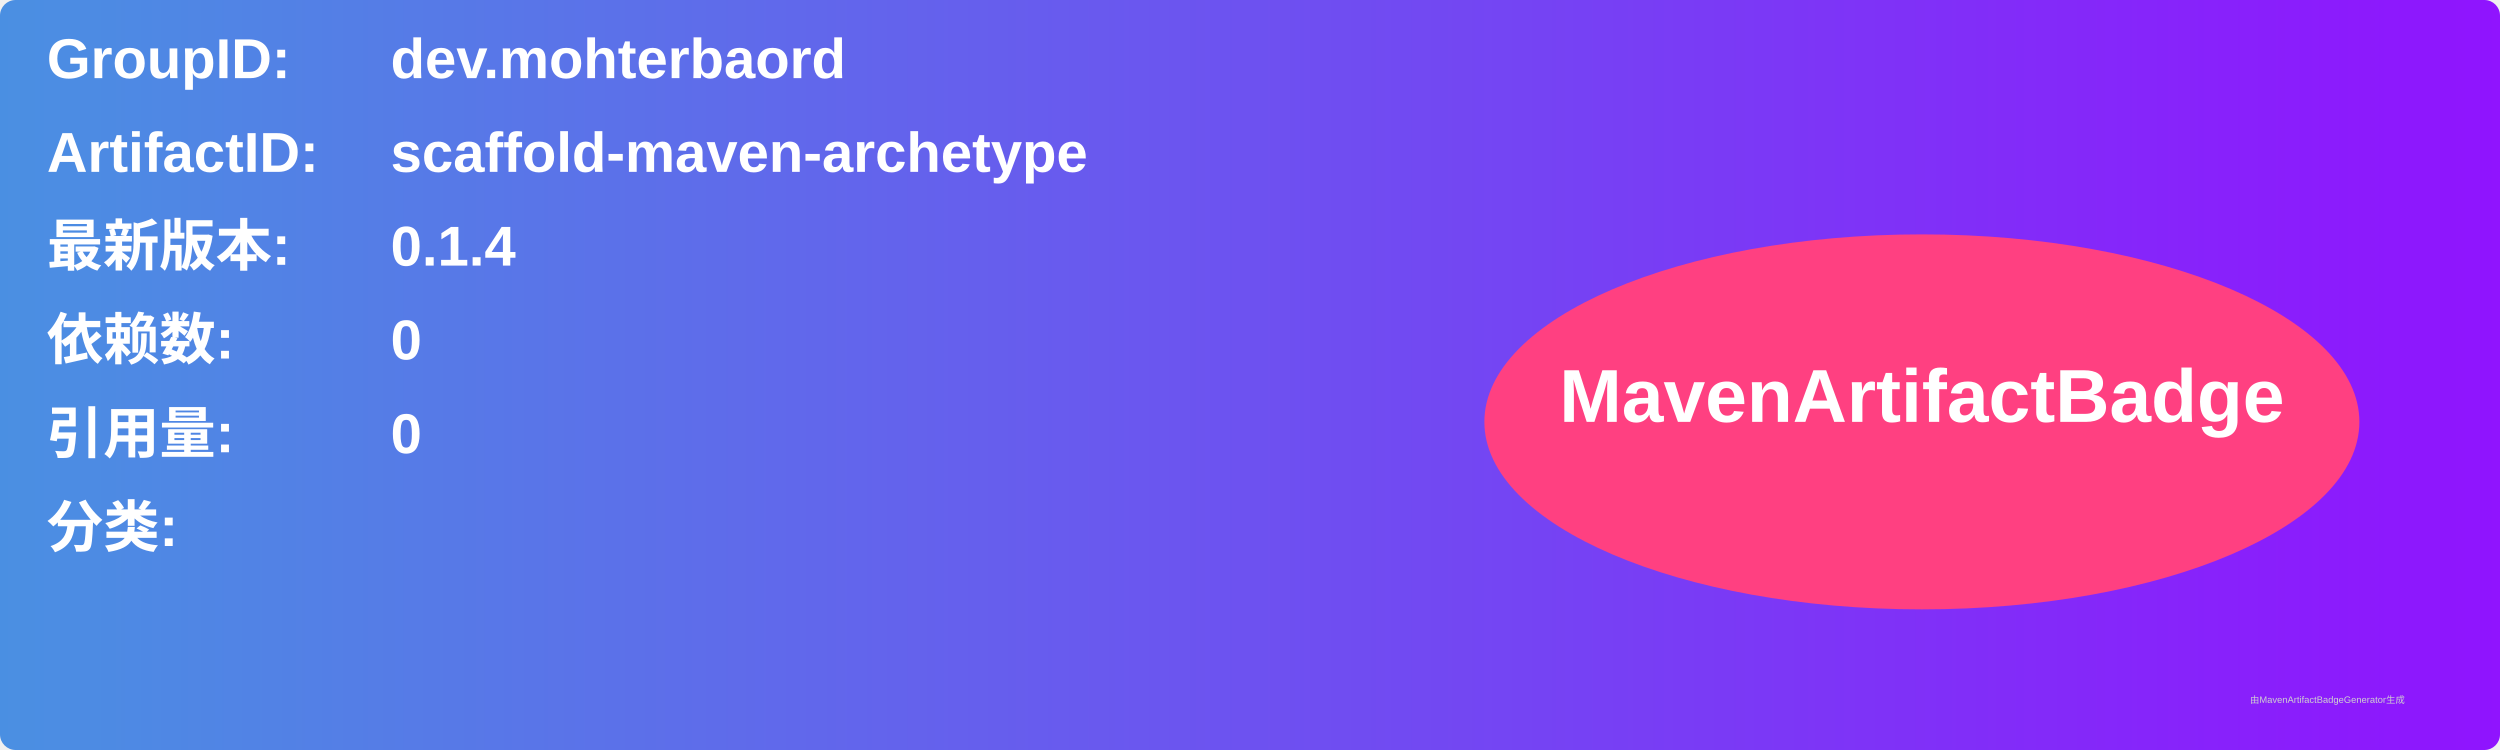
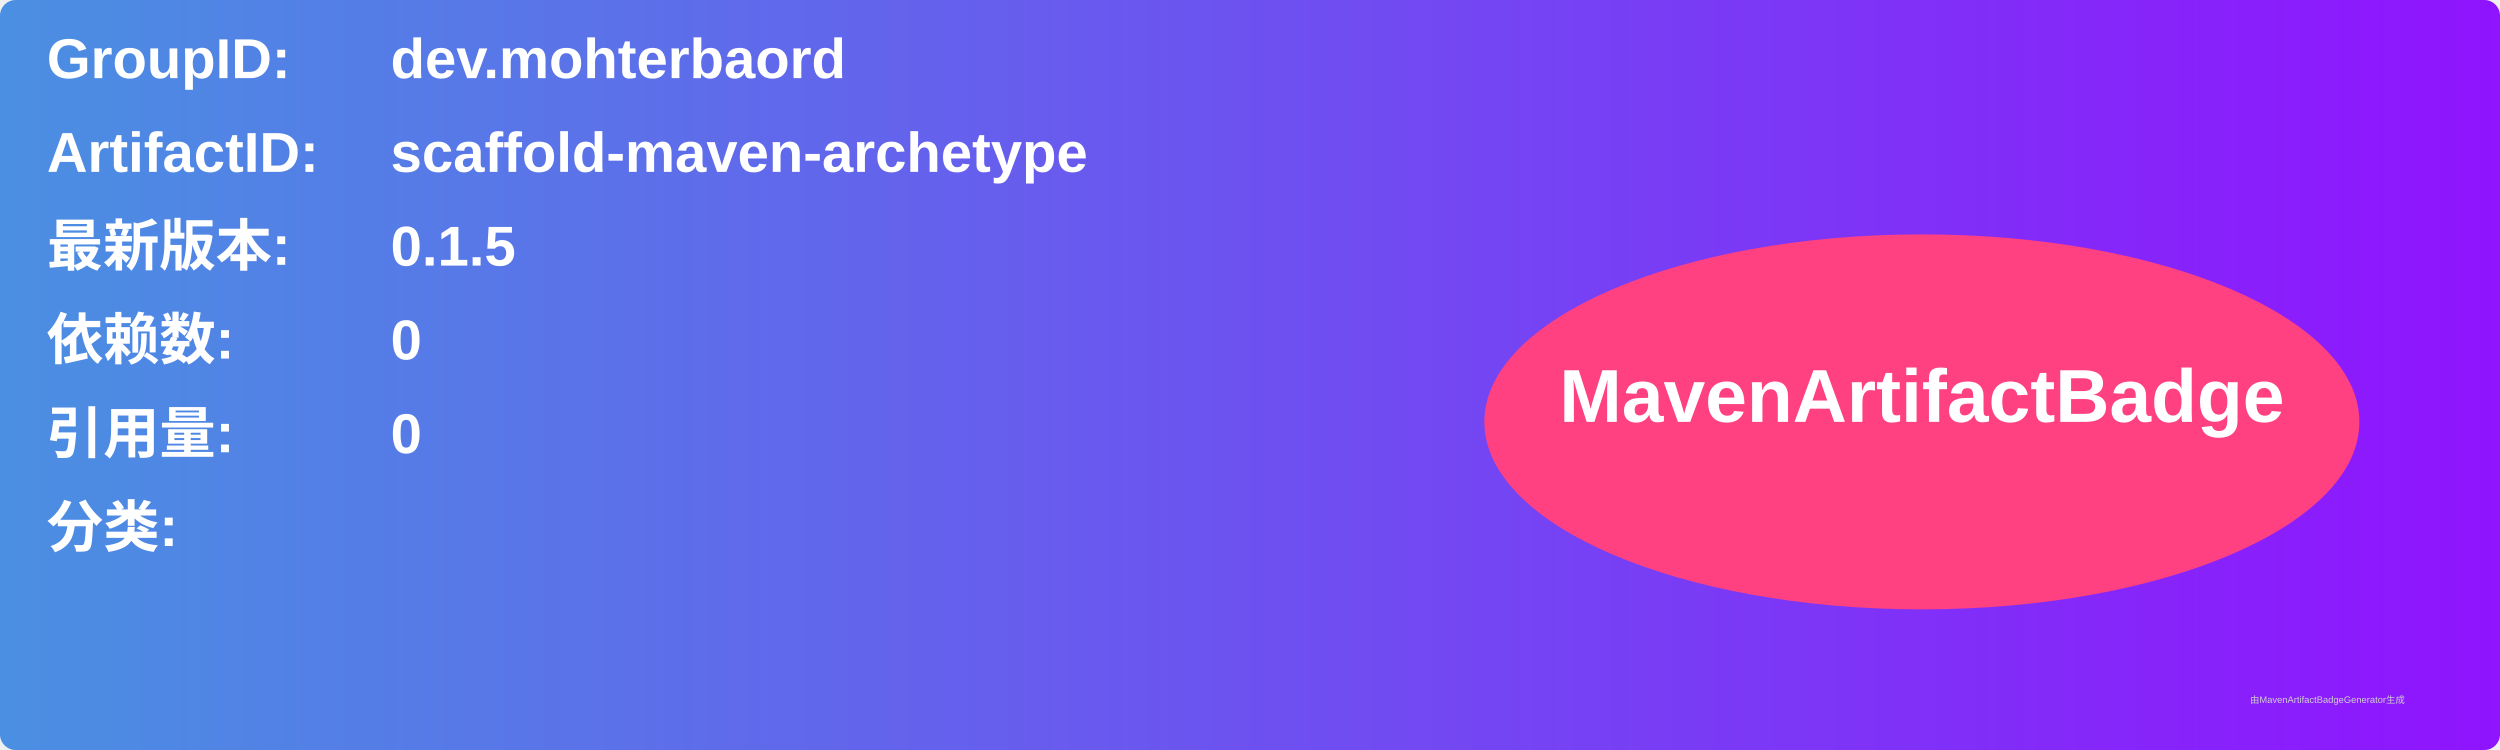
<svg xmlns="http://www.w3.org/2000/svg" width="800" height="240" viewBox="0 0 800 240">
  <linearGradient id="grad" x1="0%" y1="0%" x2="100%" y2="0%">
    <stop offset="0%" stop-color="#4a90e2" />
    <stop offset="100%" stop-color="#9013fe" />
  </linearGradient>
  <rect width="100%" height="100%" rx="5" ry="5" fill="url(#grad)" />
  <g transform="translate(15, 15)">
    <text x="0" y="10" font-family="Arial" font-size="18" fill="white" font-weight="bold" width="260">GroupID:</text>
    <text x="110" y="10" font-family="Arial" font-size="18" fill="white" font-weight="bold" width="460">dev.mohterbaord</text>
    <text x="0" y="40" font-family="Arial" font-size="18" fill="white" font-weight="bold" width="260">ArtifactID:</text>
    <text x="110" y="40" font-family="Arial" font-size="18" fill="white" font-weight="bold" width="460">scaffold-maven-archetype</text>
    <text x="0" y="70" font-family="Arial" font-size="18" fill="white" font-weight="bold">最新版本:</text>
    <text x="110" y="70" font-family="Arial" font-size="18" fill="white" font-weight="bold">
-       <tspan font-weight="bold">0.1.4</tspan>
+       <tspan font-weight="bold">0.1.5</tspan>
    </text>
    <text x="0" y="100" font-family="Arial" font-size="18" fill="white" font-weight="bold">依赖数: </text>
    <text x="110" y="100" font-family="Arial" font-size="18" fill="white">
      <tspan font-weight="bold">0</tspan>
    </text>
    <text x="0" y="130" font-family="Arial" font-size="18" fill="white" font-weight="bold">引用量: </text>
    <text x="110" y="130" font-family="Arial" font-size="18" fill="white">
      <tspan font-weight="bold">0</tspan>
    </text>
    <text x="0" y="160" font-family="Arial" font-size="18" fill="white" font-weight="bold">分类:</text>
    <text x="10" y="190" font-family="Arial" font-size="10" fill="white">
      <tspan font-weight="bold" />
    </text>
    <ellipse cx="600" cy="120" rx="140" ry="60" fill="#ff4081" />
    <text x="600" y="120" text-anchor="middle" font-family="Arial" font-size="24" fill="white" font-weight="bold">MavenArtifactBadge</text>
  </g>
  <text x="720" y="225" font-family="Arial" font-size="3" fill="#d0d0d0">由MavenArtifactBadgeGenerator生成</text>
</svg>
